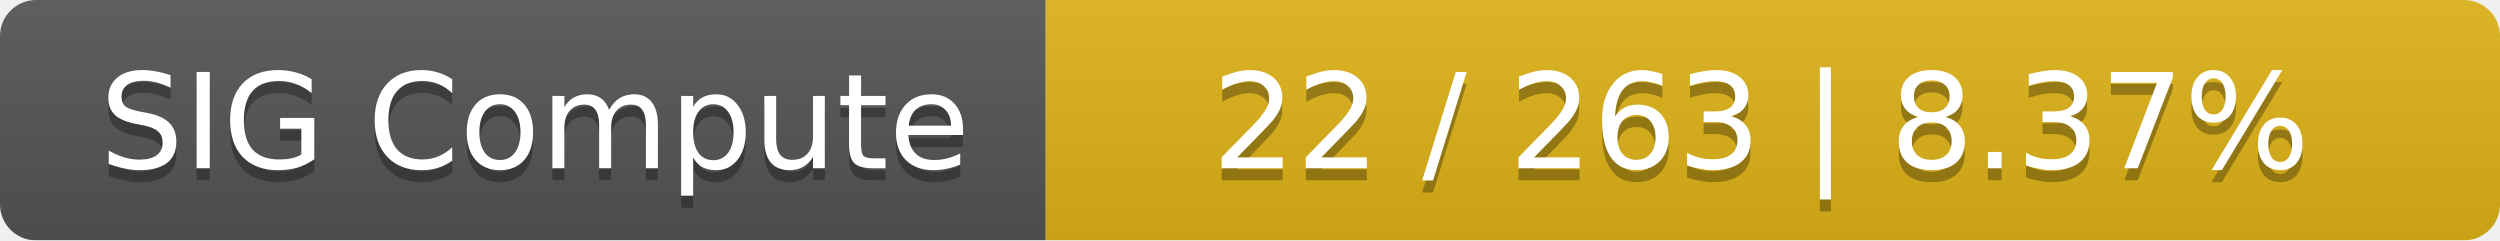
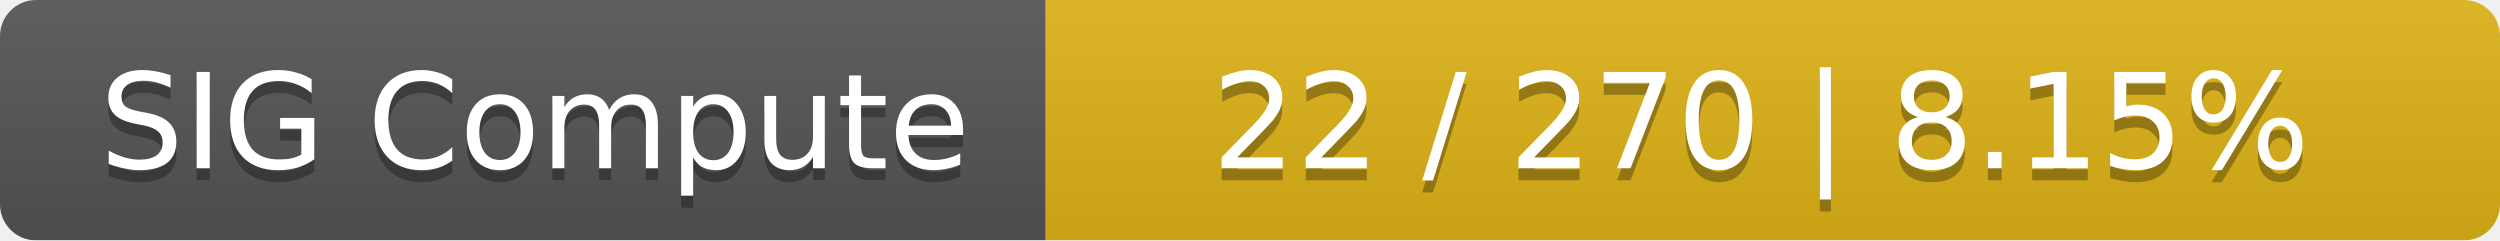
<svg xmlns="http://www.w3.org/2000/svg" width="208" height="20">
  <linearGradient id="smooth" x2="0" y2="100%">
    <stop offset="0" stop-color="#bbb" stop-opacity=".1" />
    <stop offset="1" stop-opacity=".1" />
  </linearGradient>
  <mask id="round">
    <rect width="208" height="20" rx="3" fill="#fff" />
  </mask>
  <g mask="url(#round)">
    <rect width="87" height="20" fill="#555" />
    <rect x="87" width="121" height="20" fill="#dfb317" />
    <rect width="208" height="20" fill="url(#smooth)" />
  </g>
  <g fill="#fff" text-anchor="middle" font-family="DejaVu Sans,Verdana,Geneva,sans-serif" font-size="11">
    <text x="44.5" y="15" fill="#010101" fill-opacity=".3">SIG Compute</text>
    <text x="44.5" y="14">SIG Compute</text>
-     <text x="146.5" y="15" fill="#010101" fill-opacity=".3">22 / 263    |    8.37%</text>
-     <text x="146.5" y="14">22 / 263    |    8.37%</text>
+     <text x="146.5" y="15" fill="#010101" fill-opacity=".3">22 / 270    |    8.15%</text>
+     <text x="146.5" y="14">22 / 270    |    8.15%</text>
  </g>
</svg>
